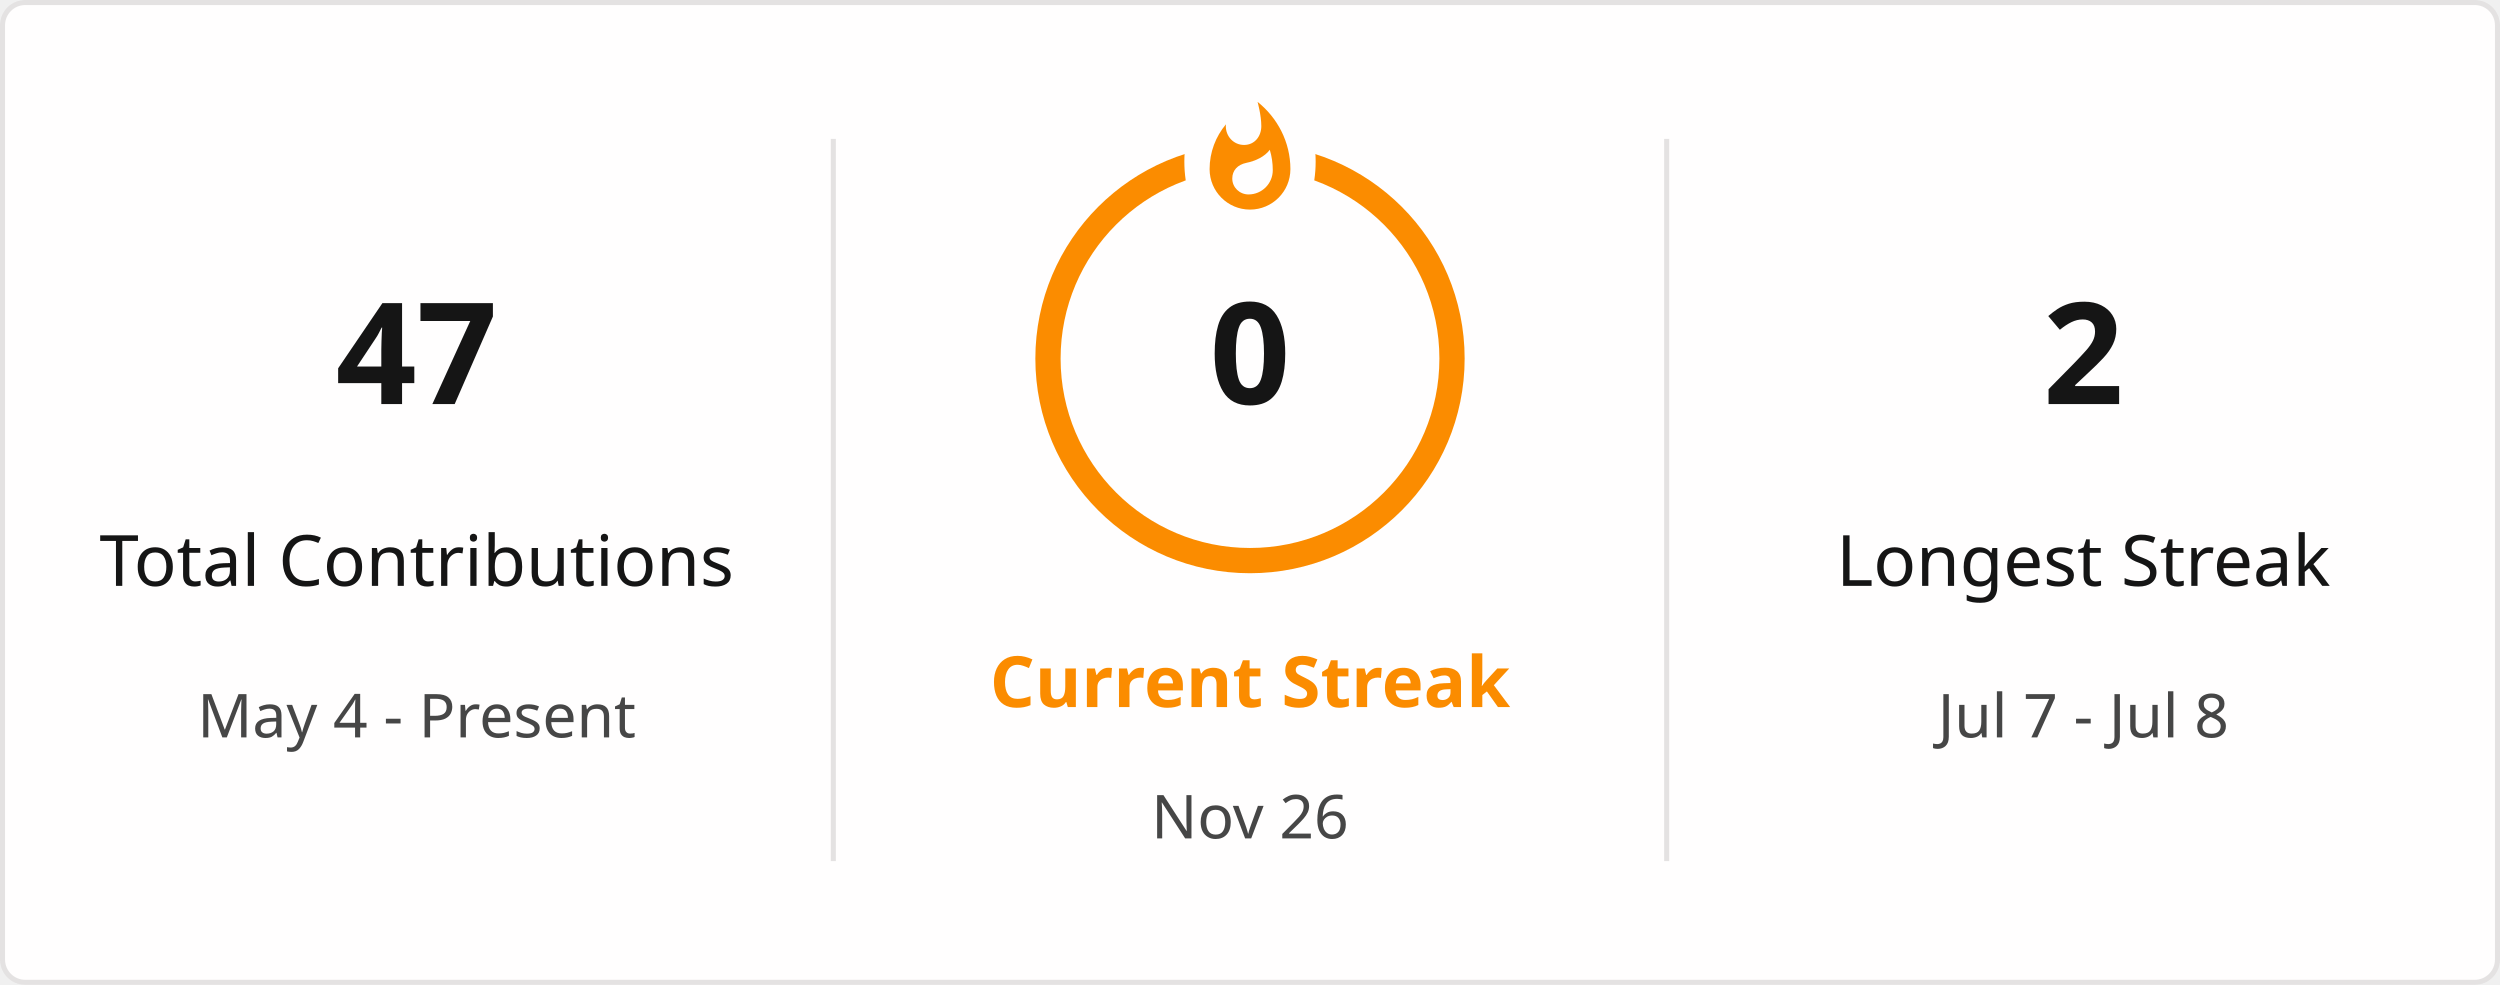
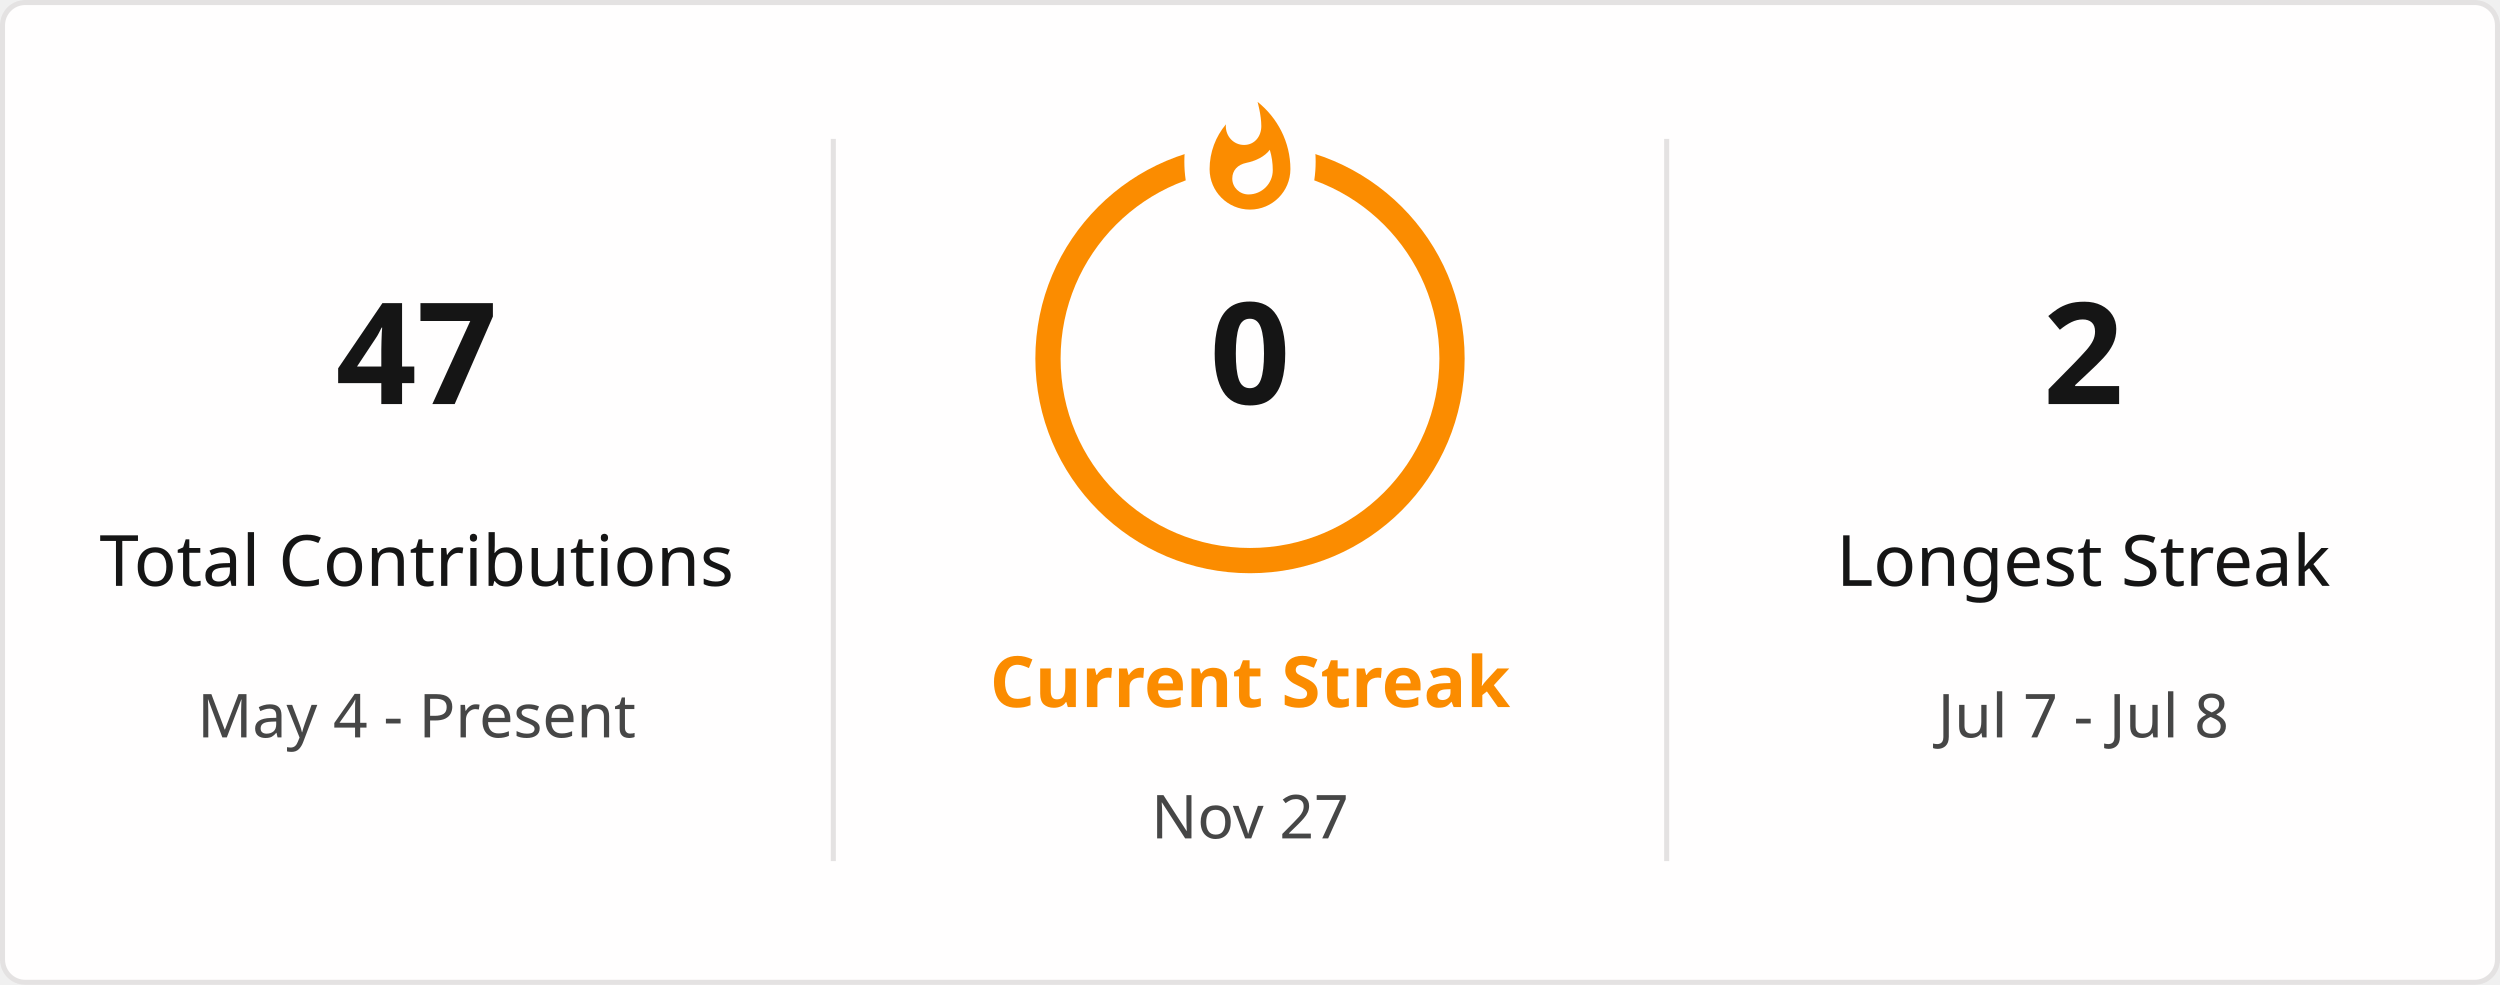
<svg xmlns="http://www.w3.org/2000/svg" style="isolation: isolate" viewBox="0 0 495 195" width="495px" height="195px" direction="ltr">
  <defs>
    <clipPath id="outer_rectangle">
      <rect width="495" height="195" rx="4.5" />
    </clipPath>
    <mask id="mask_out_ring_behind_fire">
      <rect width="495" height="195" fill="white" />
      <ellipse id="mask-ellipse" cx="247.5" cy="32" rx="13" ry="18" fill="black" />
    </mask>
  </defs>
  <g clip-path="url(#outer_rectangle)">
    <g style="isolation: isolate">
      <rect stroke="#E4E2E2" fill="#FFFEFE" rx="4.5" x="0.5" y="0.5" width="494" height="194" />
    </g>
    <g style="isolation: isolate">
      <line x1="165" y1="28" x2="165" y2="170" vector-effect="non-scaling-stroke" stroke-width="1" stroke="#E4E2E2" stroke-linejoin="miter" stroke-linecap="square" stroke-miterlimit="3" />
      <line x1="330" y1="28" x2="330" y2="170" vector-effect="non-scaling-stroke" stroke-width="1" stroke="#E4E2E2" stroke-linejoin="miter" stroke-linecap="square" stroke-miterlimit="3" />
    </g>
    <g style="isolation: isolate">
      <g transform="translate(82.5, 48)">
        <text x="0" y="32" stroke-width="0" text-anchor="middle" fill="#151515" stroke="none" font-family="&quot;Segoe UI&quot;, Ubuntu, sans-serif" font-weight="700" font-size="28px" font-style="normal" style="opacity: 1; opacity: 1;">
                        47
                    </text>
      </g>
      <g transform="translate(82.5, 84)">
        <text x="0" y="32" stroke-width="0" text-anchor="middle" fill="#151515" stroke="none" font-family="&quot;Segoe UI&quot;, Ubuntu, sans-serif" font-weight="400" font-size="14px" font-style="normal" style="opacity: 1; opacity: 1;">
                        Total Contributions
                    </text>
      </g>
      <g transform="translate(82.5, 114)">
        <text x="0" y="32" stroke-width="0" text-anchor="middle" fill="#464646" stroke="none" font-family="&quot;Segoe UI&quot;, Ubuntu, sans-serif" font-weight="400" font-size="12px" font-style="normal" style="opacity: 1; opacity: 1;">
                        May 4 - Present
                    </text>
      </g>
    </g>
    <g style="isolation: isolate">
      <g transform="translate(247.5, 108)">
        <text x="0" y="32" stroke-width="0" text-anchor="middle" fill="#FB8C00" stroke="none" font-family="&quot;Segoe UI&quot;, Ubuntu, sans-serif" font-weight="700" font-size="14px" font-style="normal" style="opacity: 1; opacity: 1;">
                        Current Streak
                    </text>
      </g>
      <g transform="translate(247.5, 145)">
        <text x="0" y="21" stroke-width="0" text-anchor="middle" fill="#464646" stroke="none" font-family="&quot;Segoe UI&quot;, Ubuntu, sans-serif" font-weight="400" font-size="12px" font-style="normal" style="opacity: 1; opacity: 1;">
-                         Nov 26
+                         Nov 27
                    </text>
      </g>
      <g mask="url(#mask_out_ring_behind_fire)">
        <circle cx="247.5" cy="71" r="40" fill="none" stroke="#FB8C00" stroke-width="5" style="opacity: 1; opacity: 1;" />
      </g>
      <g transform="translate(247.5, 19.5)" stroke-opacity="0" style="opacity: 1; opacity: 1;">
        <path d="M -12 -0.5 L 15 -0.5 L 15 23.5 L -12 23.5 L -12 -0.5 Z" fill="none" />
        <path d="M 1.5 0.67 C 1.5 0.67 2.24 3.32 2.24 5.47 C 2.24 7.53 0.89 9.2 -1.17 9.2 C -3.23 9.2 -4.79 7.53 -4.79 5.47 L -4.76 5.11 C -6.78 7.51 -8 10.62 -8 13.99 C -8 18.41 -4.42 22 0 22 C 4.42 22 8 18.41 8 13.99 C 8 8.6 5.41 3.79 1.5 0.67 Z M -0.29 19 C -2.07 19 -3.51 17.6 -3.51 15.86 C -3.51 14.24 -2.46 13.1 -0.7 12.74 C 1.07 12.38 2.9 11.53 3.92 10.16 C 4.31 11.45 4.51 12.81 4.51 14.2 C 4.51 16.85 2.36 19 -0.29 19 Z" fill="#FB8C00" stroke-opacity="0" />
      </g>
      <g transform="translate(247.5, 48)">
        <text x="0" y="32" stroke-width="0" text-anchor="middle" fill="#151515" stroke="none" font-family="&quot;Segoe UI&quot;, Ubuntu, sans-serif" font-weight="700" font-size="28px" font-style="normal" style="font-size: 28px;">
                        0
                    </text>
      </g>
    </g>
    <g style="isolation: isolate">
      <g transform="translate(412.5, 48)">
        <text x="0" y="32" stroke-width="0" text-anchor="middle" fill="#151515" stroke="none" font-family="&quot;Segoe UI&quot;, Ubuntu, sans-serif" font-weight="700" font-size="28px" font-style="normal" style="opacity: 1; opacity: 1;">
                        2
                    </text>
      </g>
      <g transform="translate(412.5, 84)">
        <text x="0" y="32" stroke-width="0" text-anchor="middle" fill="#151515" stroke="none" font-family="&quot;Segoe UI&quot;, Ubuntu, sans-serif" font-weight="400" font-size="14px" font-style="normal" style="opacity: 1; opacity: 1;">
                        Longest Streak
                    </text>
      </g>
      <g transform="translate(412.5, 114)">
        <text x="0" y="32" stroke-width="0" text-anchor="middle" fill="#464646" stroke="none" font-family="&quot;Segoe UI&quot;, Ubuntu, sans-serif" font-weight="400" font-size="12px" font-style="normal" style="opacity: 1; opacity: 1;">
                        Jul 7 - Jul 8
                    </text>
      </g>
    </g>
  </g>
</svg>
